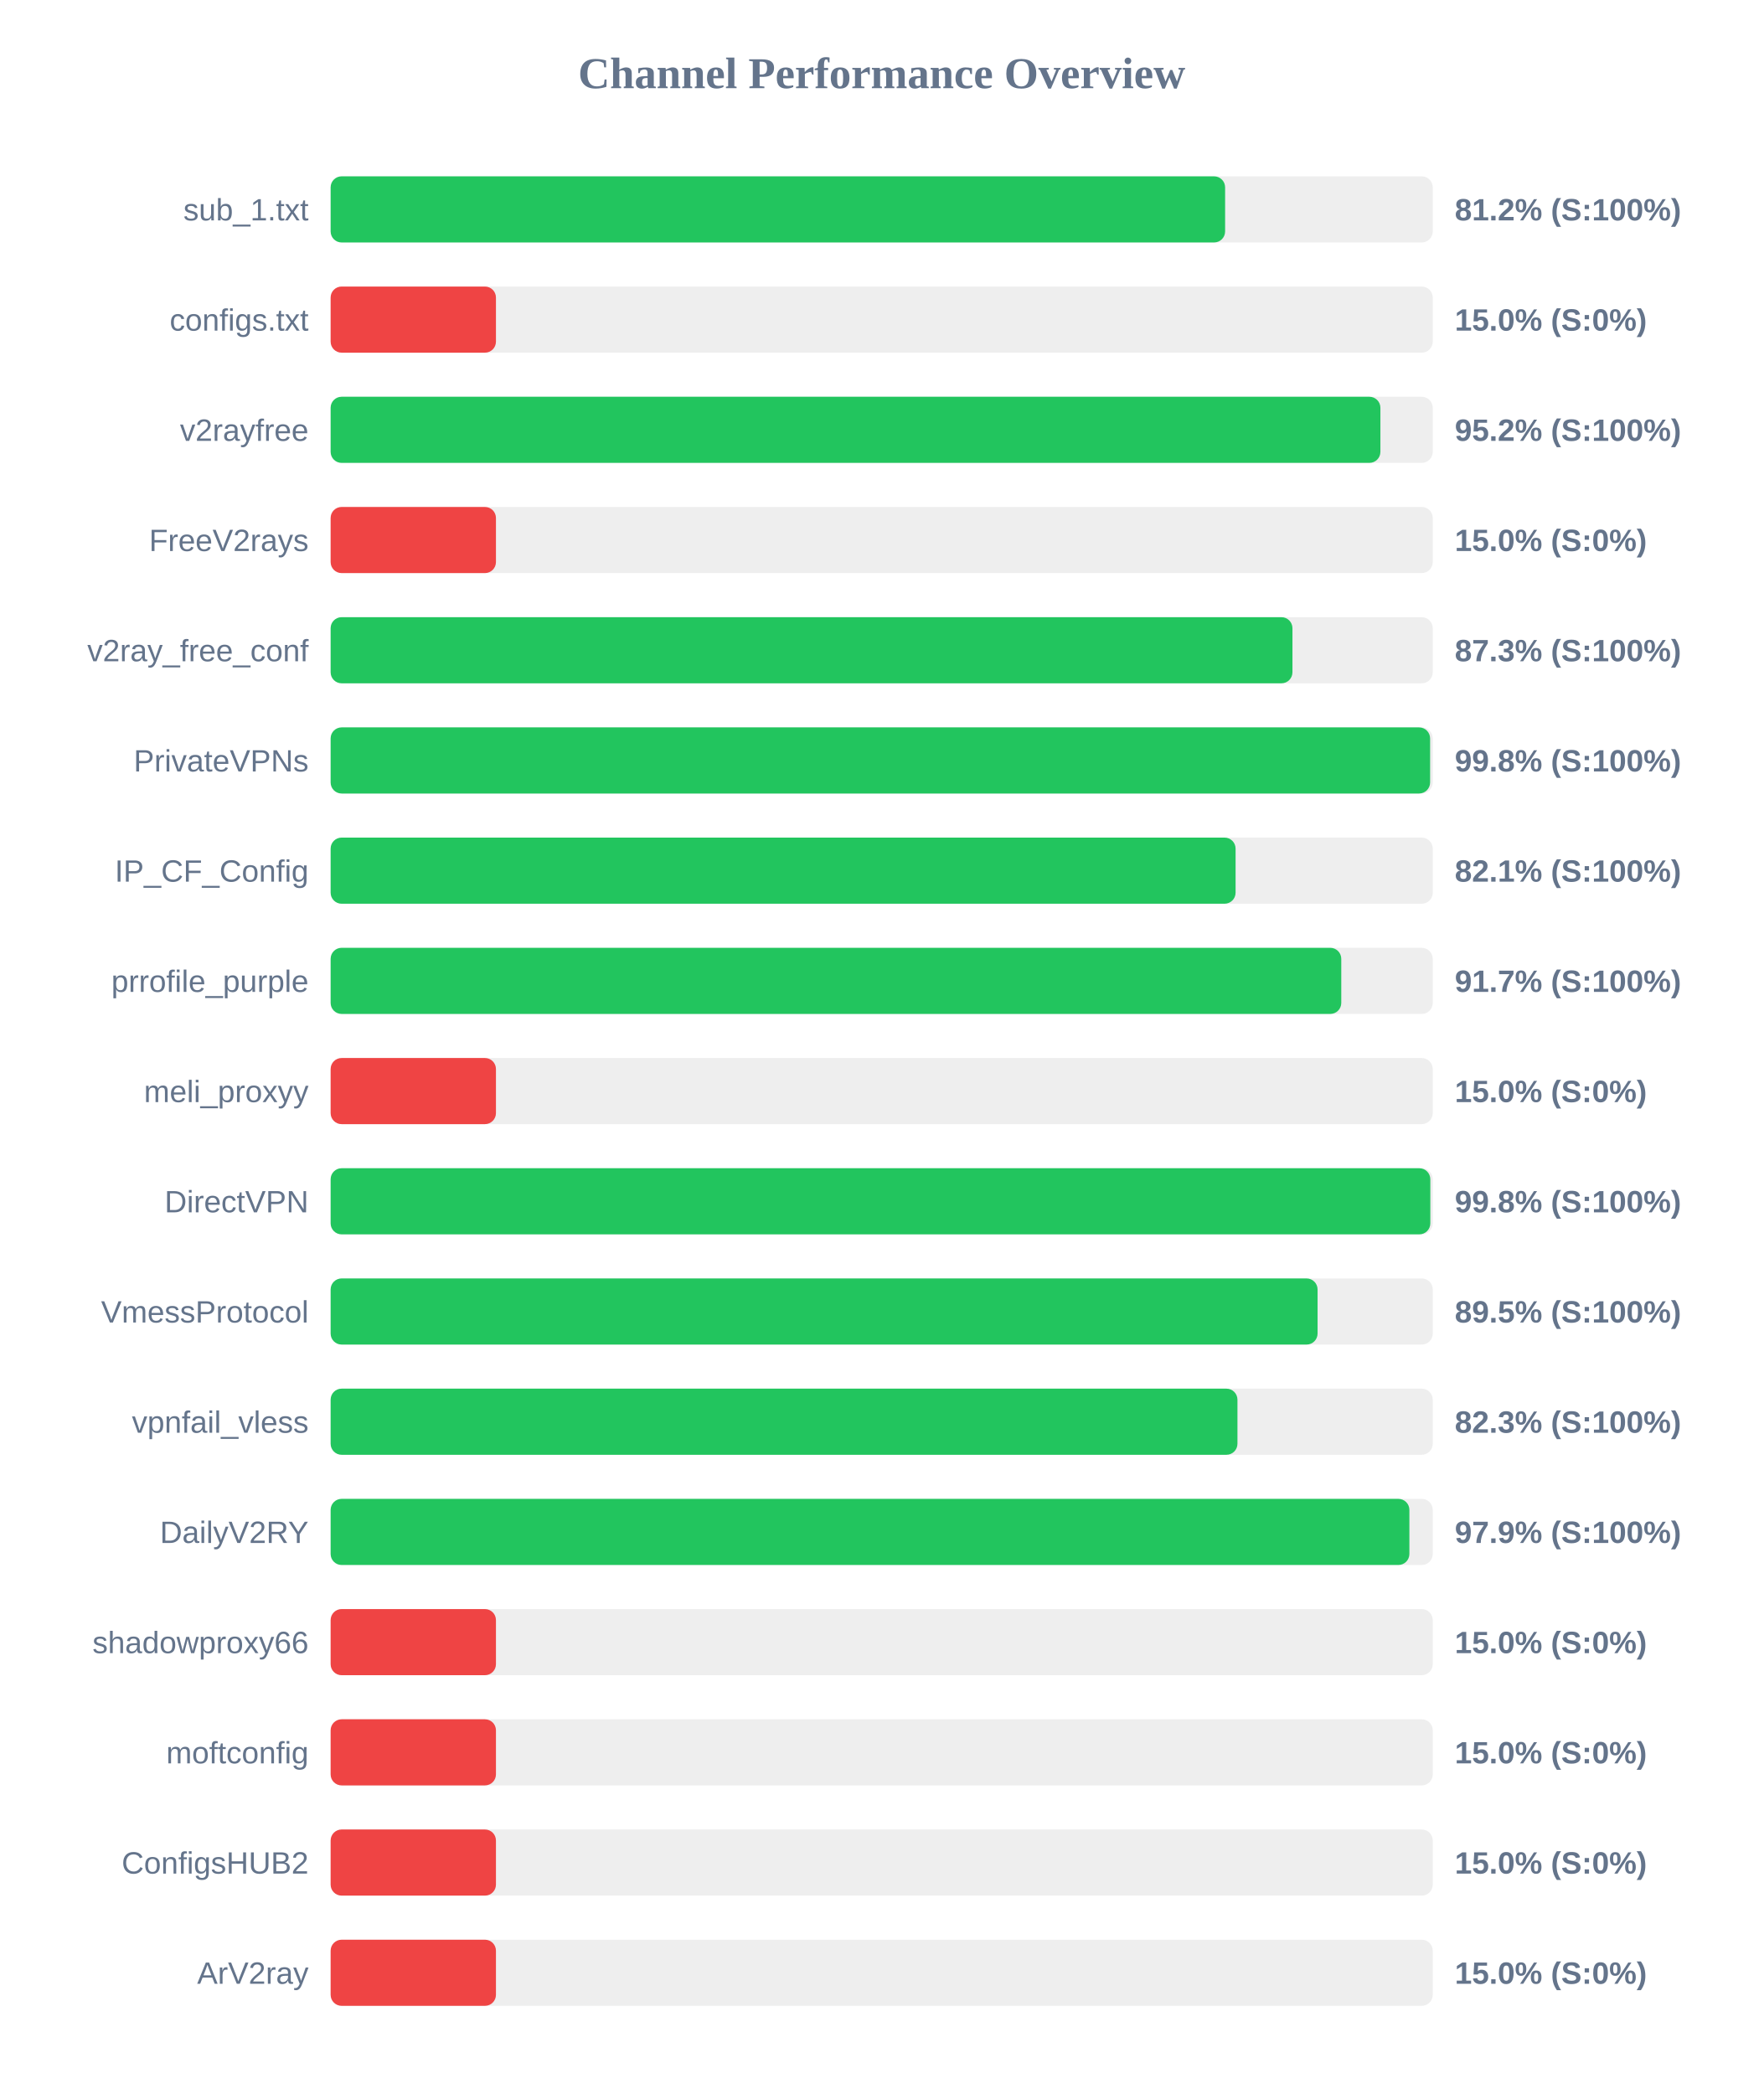
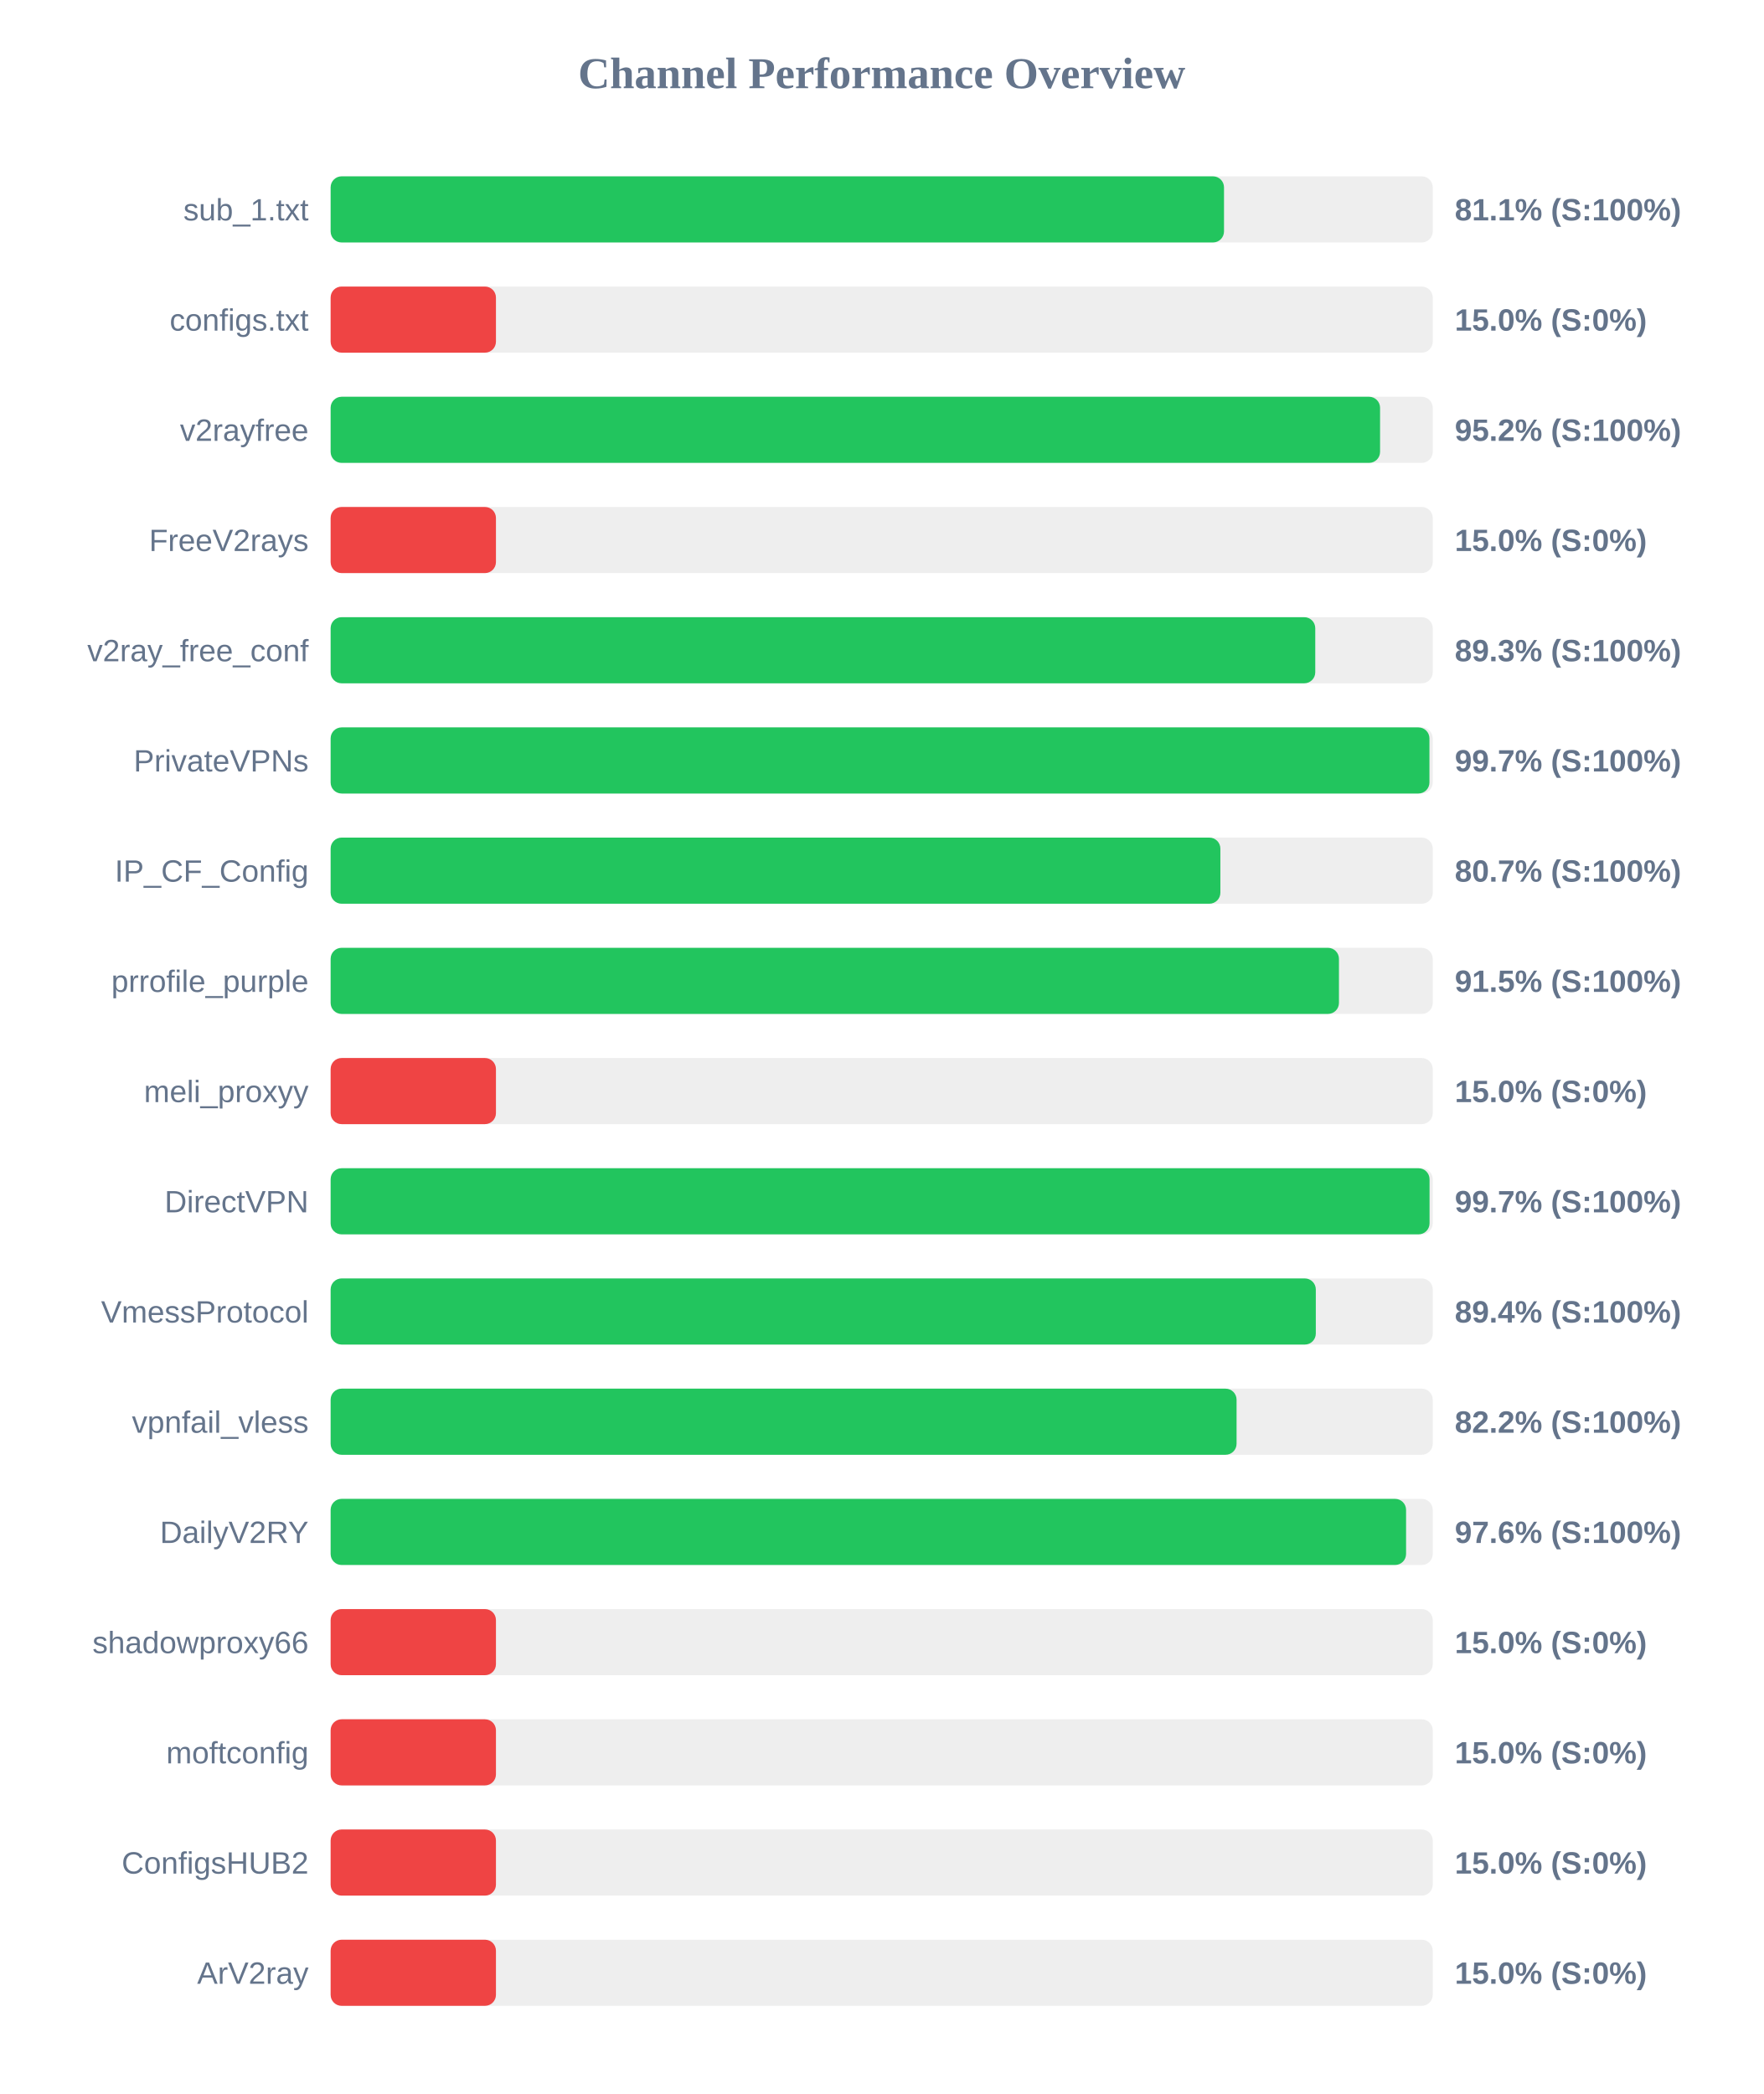
<svg xmlns="http://www.w3.org/2000/svg" width="800" height="950" version="1.1">
  <style>
        .row { font: 14px Arial; fill: #64748b; }
        .score { font: bold 14px Arial; fill: #64748b; }
    </style>
  <text x="400" y="40" text-anchor="middle" font-size="20px" font-weight="bold" fill="#64748b">Channel Performance Overview</text>
  <rect x="150" y="80" width="500" height="30" fill="#eee" rx="5" />
-   <rect x="150" y="80" width="405.8" height="30" fill="#22c55e" rx="5" />
+   <rect x="150" y="80" width="405.3" height="30" fill="#22c55e" rx="5" />
  <text x="140" y="100" text-anchor="end" class="row">sub_1.txt</text>
-   <text x="660" y="100" text-anchor="start" class="score">81.2% (S:100%)</text>
+   <text x="660" y="100" text-anchor="start" class="score">81.1% (S:100%)</text>
  <rect x="150" y="130" width="500" height="30" fill="#eee" rx="5" />
  <rect x="150" y="130" width="75.0" height="30" fill="#ef4444" rx="5" />
  <text x="140" y="150" text-anchor="end" class="row">configs.txt</text>
  <text x="660" y="150" text-anchor="start" class="score">15.0% (S:0%)</text>
  <rect x="150" y="180" width="500" height="30" fill="#eee" rx="5" />
-   <rect x="150" y="180" width="476.25" height="30" fill="#22c55e" rx="5" />
+   <rect x="150" y="180" width="476.1" height="30" fill="#22c55e" rx="5" />
  <text x="140" y="200" text-anchor="end" class="row">v2rayfree</text>
  <text x="660" y="200" text-anchor="start" class="score">95.2% (S:100%)</text>
  <rect x="150" y="230" width="500" height="30" fill="#eee" rx="5" />
  <rect x="150" y="230" width="75.0" height="30" fill="#ef4444" rx="5" />
  <text x="140" y="250" text-anchor="end" class="row">FreeV2rays</text>
  <text x="660" y="250" text-anchor="start" class="score">15.0% (S:0%)</text>
  <rect x="150" y="280" width="500" height="30" fill="#eee" rx="5" />
-   <rect x="150" y="280" width="436.35" height="30" fill="#22c55e" rx="5" />
+   <rect x="150" y="280" width="446.7" height="30" fill="#22c55e" rx="5" />
  <text x="140" y="300" text-anchor="end" class="row">v2ray_free_conf</text>
-   <text x="660" y="300" text-anchor="start" class="score">87.3% (S:100%)</text>
+   <text x="660" y="300" text-anchor="start" class="score">89.3% (S:100%)</text>
  <rect x="150" y="330" width="500" height="30" fill="#eee" rx="5" />
-   <rect x="150" y="330" width="498.8" height="30" fill="#22c55e" rx="5" />
+   <rect x="150" y="330" width="498.5" height="30" fill="#22c55e" rx="5" />
  <text x="140" y="350" text-anchor="end" class="row">PrivateVPNs</text>
-   <text x="660" y="350" text-anchor="start" class="score">99.8% (S:100%)</text>
+   <text x="660" y="350" text-anchor="start" class="score">99.7% (S:100%)</text>
  <rect x="150" y="380" width="500" height="30" fill="#eee" rx="5" />
-   <rect x="150" y="380" width="410.55" height="30" fill="#22c55e" rx="5" />
+   <rect x="150" y="380" width="403.65" height="30" fill="#22c55e" rx="5" />
  <text x="140" y="400" text-anchor="end" class="row">IP_CF_Config</text>
-   <text x="660" y="400" text-anchor="start" class="score">82.1% (S:100%)</text>
+   <text x="660" y="400" text-anchor="start" class="score">80.7% (S:100%)</text>
  <rect x="150" y="430" width="500" height="30" fill="#eee" rx="5" />
-   <rect x="150" y="430" width="458.5" height="30" fill="#22c55e" rx="5" />
+   <rect x="150" y="430" width="457.45" height="30" fill="#22c55e" rx="5" />
  <text x="140" y="450" text-anchor="end" class="row">prrofile_purple</text>
-   <text x="660" y="450" text-anchor="start" class="score">91.7% (S:100%)</text>
+   <text x="660" y="450" text-anchor="start" class="score">91.5% (S:100%)</text>
  <rect x="150" y="480" width="500" height="30" fill="#eee" rx="5" />
  <rect x="150" y="480" width="75.0" height="30" fill="#ef4444" rx="5" />
  <text x="140" y="500" text-anchor="end" class="row">meli_proxyy</text>
  <text x="660" y="500" text-anchor="start" class="score">15.0% (S:0%)</text>
  <rect x="150" y="530" width="500" height="30" fill="#eee" rx="5" />
-   <rect x="150" y="530" width="498.9" height="30" fill="#22c55e" rx="5" />
+   <rect x="150" y="530" width="498.55" height="30" fill="#22c55e" rx="5" />
  <text x="140" y="550" text-anchor="end" class="row">DirectVPN</text>
-   <text x="660" y="550" text-anchor="start" class="score">99.8% (S:100%)</text>
+   <text x="660" y="550" text-anchor="start" class="score">99.7% (S:100%)</text>
  <rect x="150" y="580" width="500" height="30" fill="#eee" rx="5" />
-   <rect x="150" y="580" width="447.75" height="30" fill="#22c55e" rx="5" />
+   <rect x="150" y="580" width="446.95" height="30" fill="#22c55e" rx="5" />
  <text x="140" y="600" text-anchor="end" class="row">VmessProtocol</text>
-   <text x="660" y="600" text-anchor="start" class="score">89.5% (S:100%)</text>
+   <text x="660" y="600" text-anchor="start" class="score">89.4% (S:100%)</text>
  <rect x="150" y="630" width="500" height="30" fill="#eee" rx="5" />
-   <rect x="150" y="630" width="411.4" height="30" fill="#22c55e" rx="5" />
+   <rect x="150" y="630" width="411.0" height="30" fill="#22c55e" rx="5" />
  <text x="140" y="650" text-anchor="end" class="row">vpnfail_vless</text>
-   <text x="660" y="650" text-anchor="start" class="score">82.3% (S:100%)</text>
+   <text x="660" y="650" text-anchor="start" class="score">82.2% (S:100%)</text>
  <rect x="150" y="680" width="500" height="30" fill="#eee" rx="5" />
-   <rect x="150" y="680" width="489.4" height="30" fill="#22c55e" rx="5" />
+   <rect x="150" y="680" width="487.9" height="30" fill="#22c55e" rx="5" />
  <text x="140" y="700" text-anchor="end" class="row">DailyV2RY</text>
-   <text x="660" y="700" text-anchor="start" class="score">97.9% (S:100%)</text>
+   <text x="660" y="700" text-anchor="start" class="score">97.6% (S:100%)</text>
  <rect x="150" y="730" width="500" height="30" fill="#eee" rx="5" />
  <rect x="150" y="730" width="75.0" height="30" fill="#ef4444" rx="5" />
  <text x="140" y="750" text-anchor="end" class="row">shadowproxy66</text>
  <text x="660" y="750" text-anchor="start" class="score">15.0% (S:0%)</text>
  <rect x="150" y="780" width="500" height="30" fill="#eee" rx="5" />
  <rect x="150" y="780" width="75.0" height="30" fill="#ef4444" rx="5" />
  <text x="140" y="800" text-anchor="end" class="row">moftconfig</text>
  <text x="660" y="800" text-anchor="start" class="score">15.0% (S:0%)</text>
  <rect x="150" y="830" width="500" height="30" fill="#eee" rx="5" />
  <rect x="150" y="830" width="75.0" height="30" fill="#ef4444" rx="5" />
  <text x="140" y="850" text-anchor="end" class="row">ConfigsHUB2</text>
  <text x="660" y="850" text-anchor="start" class="score">15.0% (S:0%)</text>
  <rect x="150" y="880" width="500" height="30" fill="#eee" rx="5" />
  <rect x="150" y="880" width="75.0" height="30" fill="#ef4444" rx="5" />
  <text x="140" y="900" text-anchor="end" class="row">ArV2ray</text>
  <text x="660" y="900" text-anchor="start" class="score">15.0% (S:0%)</text>
</svg>
